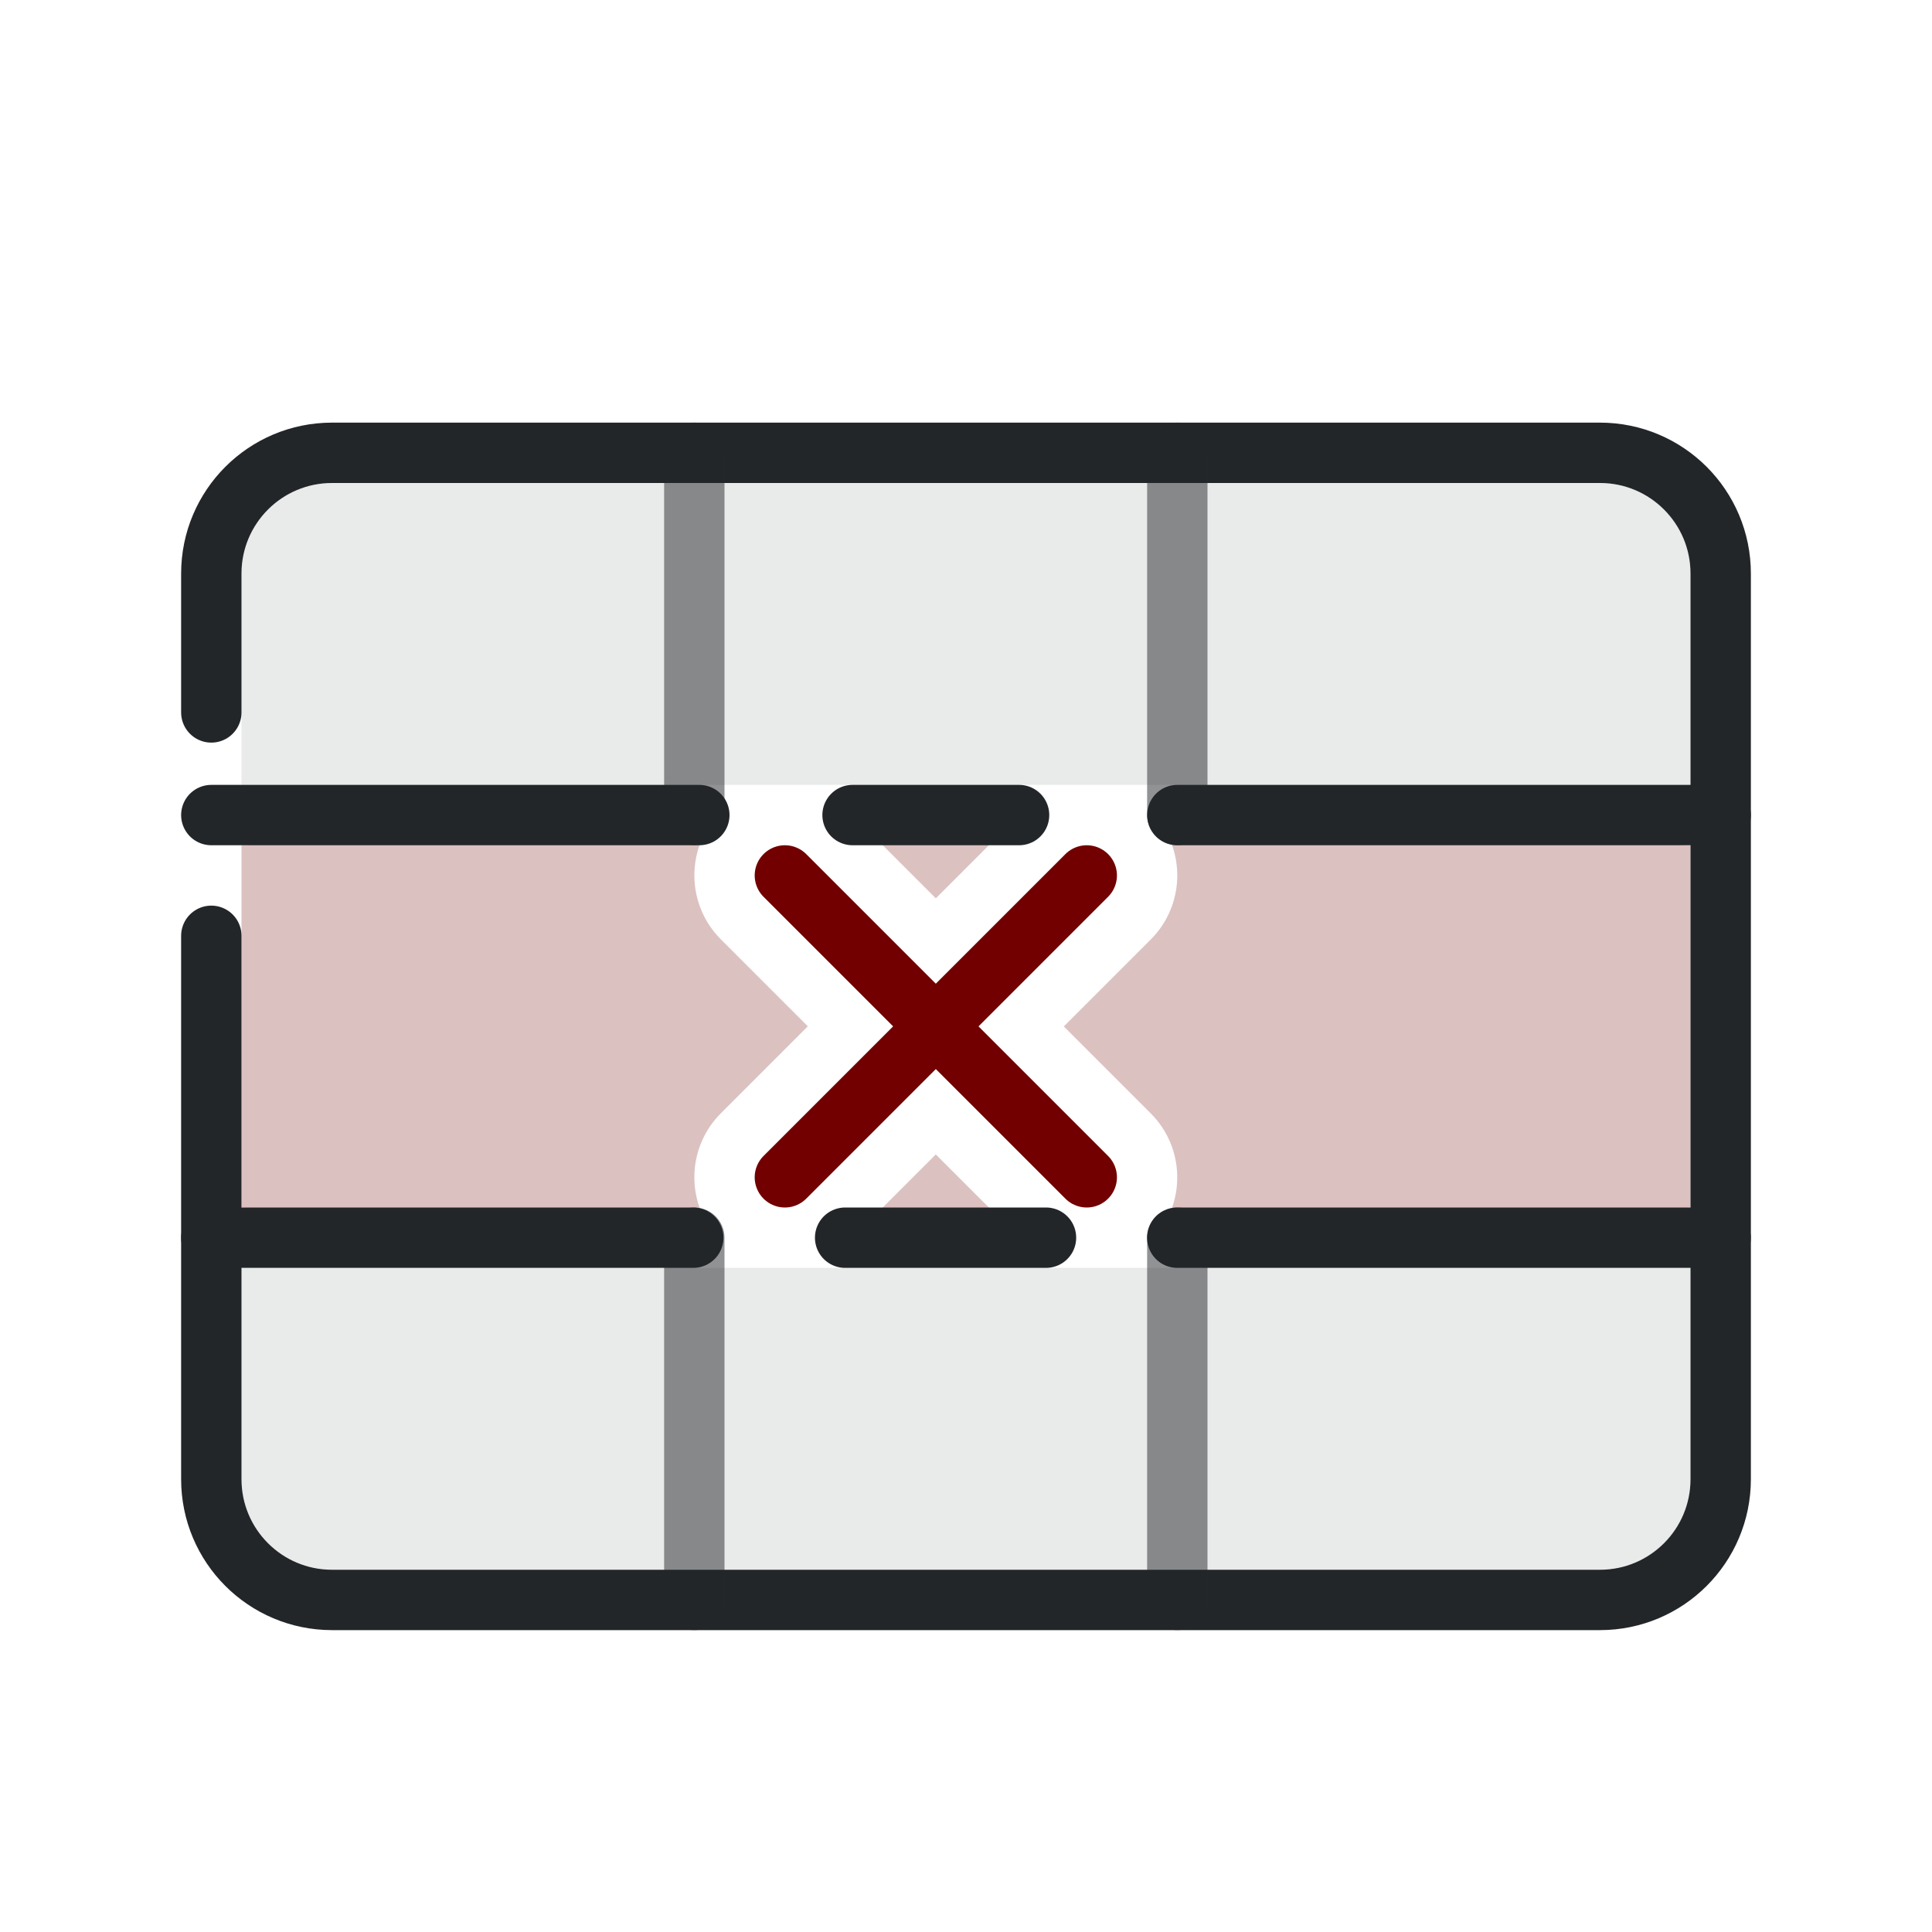
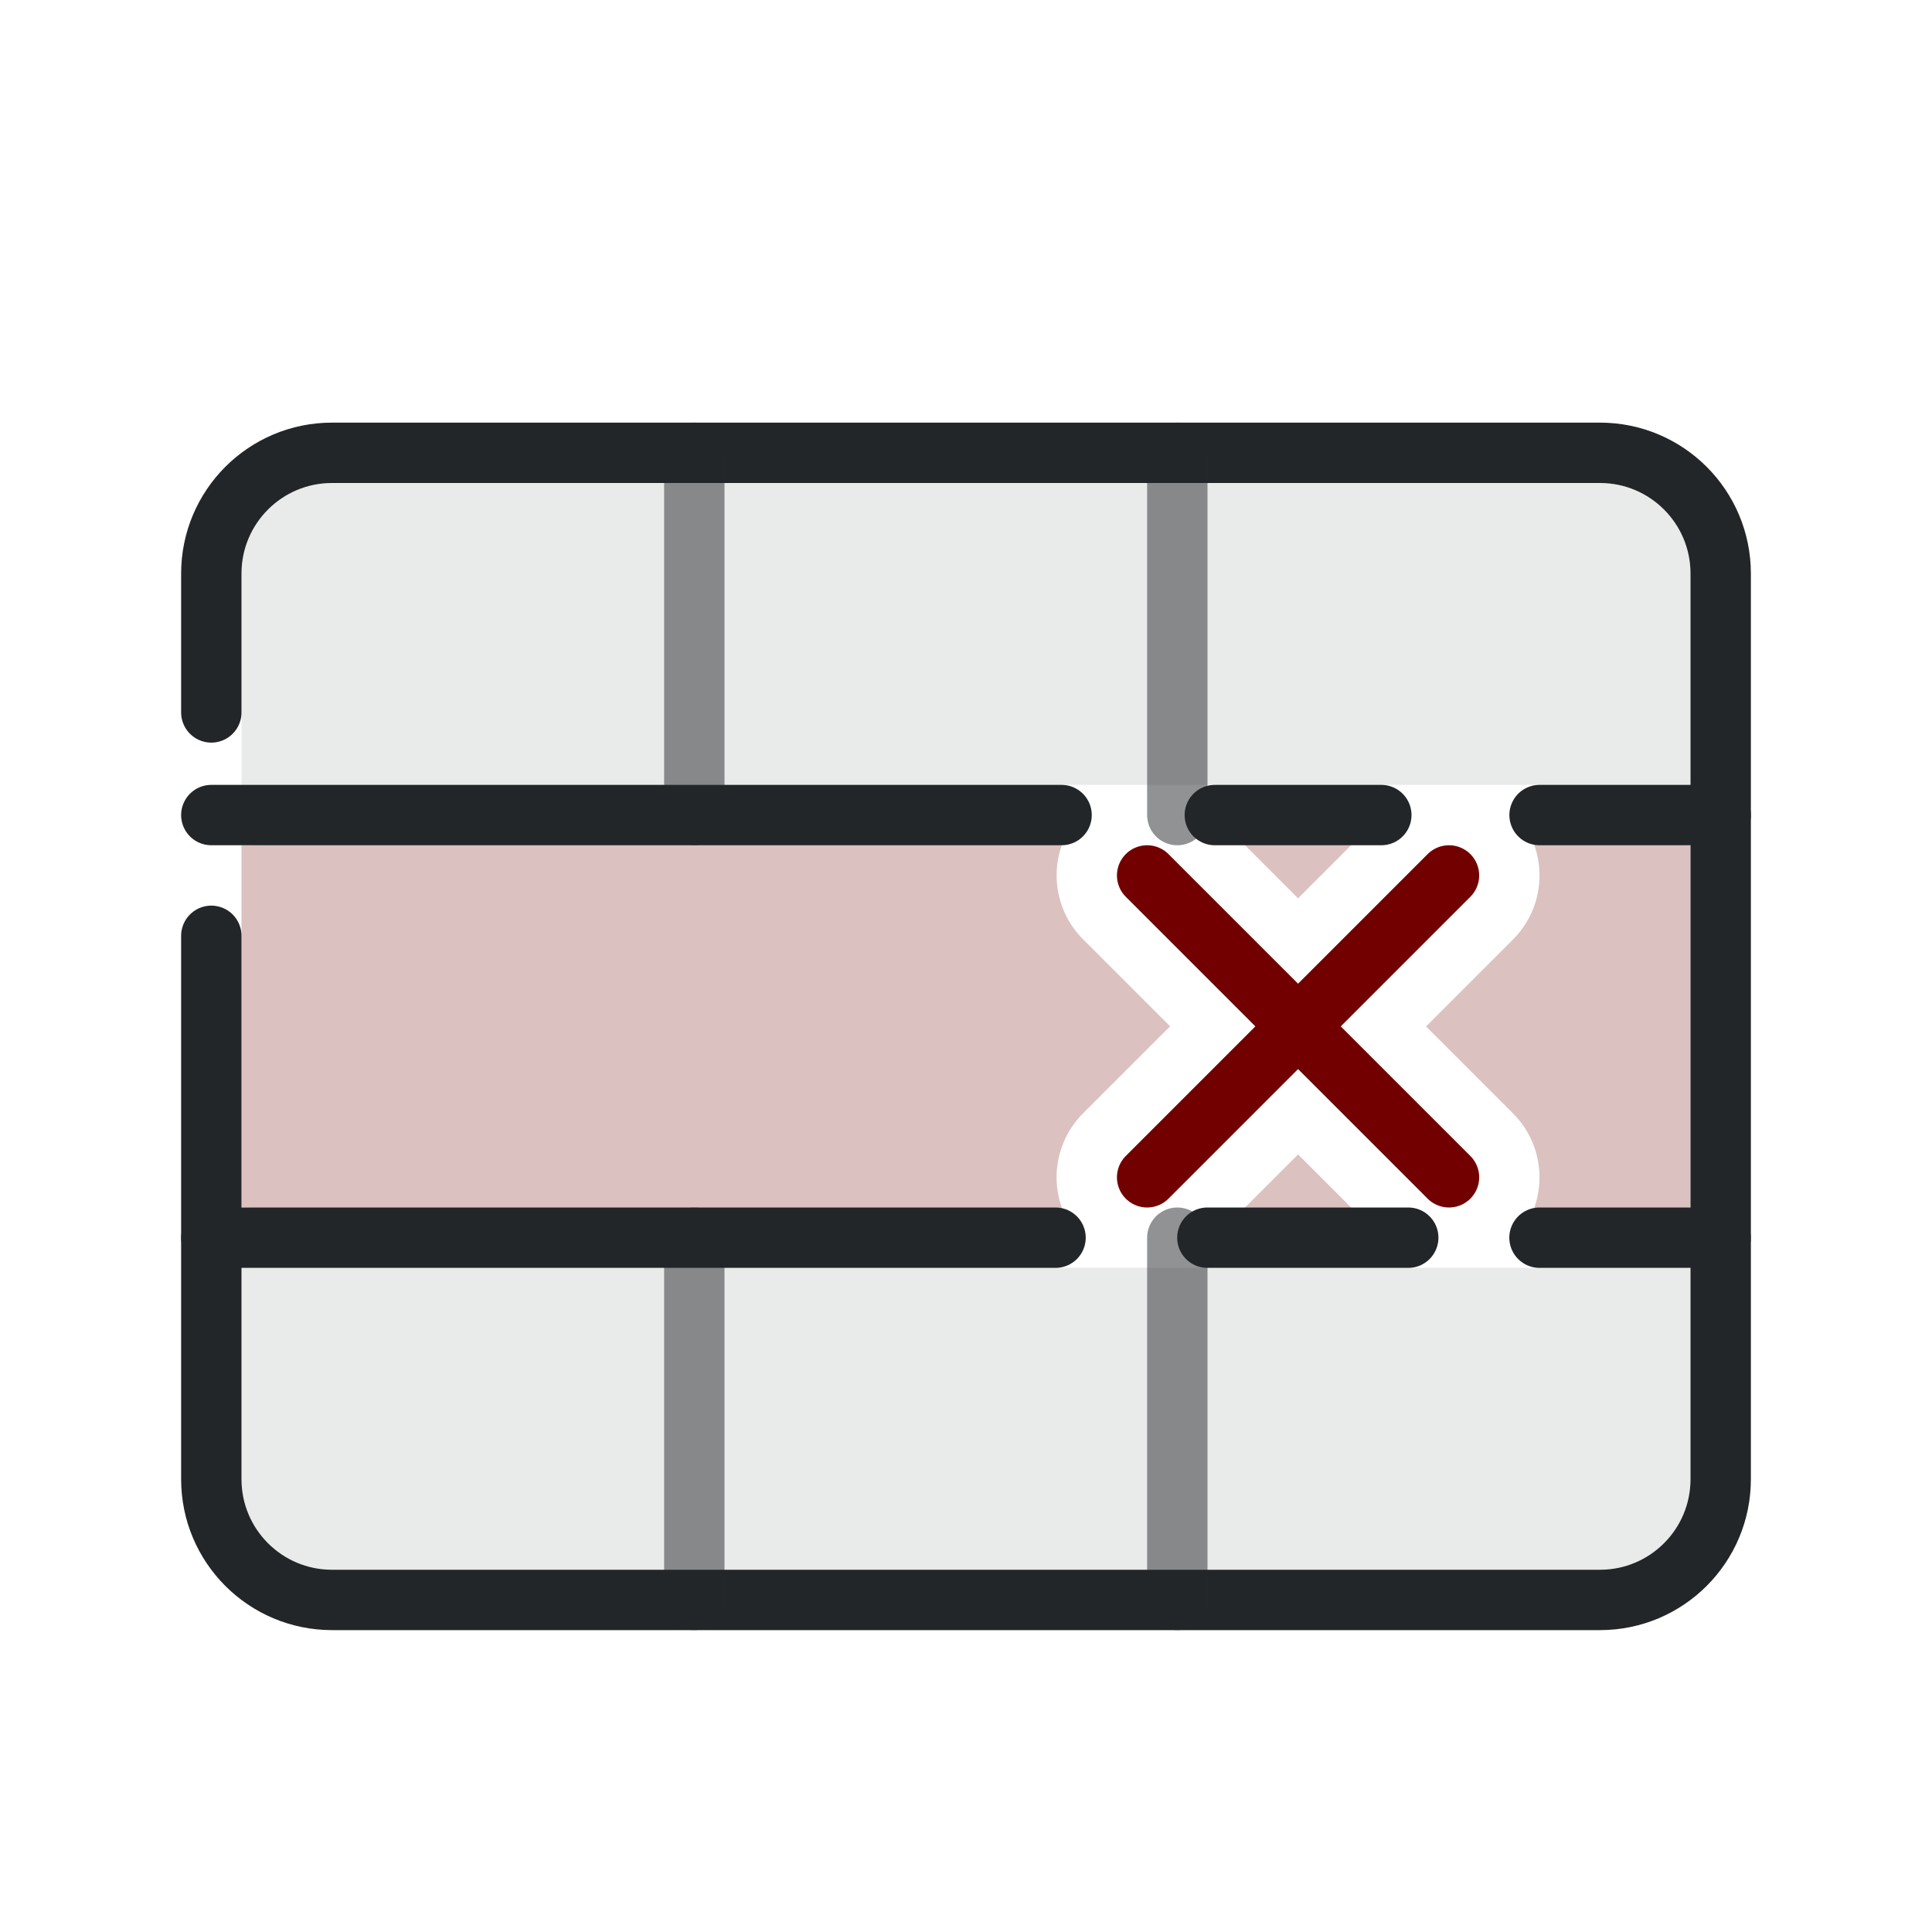
<svg xmlns="http://www.w3.org/2000/svg" width="32" height="32" version="1.1" viewBox="0 0 32 32">
  <defs>
    <style id="current-color-scheme" type="text/css">.ColorScheme-Text { color:#232629; }
.ColorScheme-NegativeText { color:#720000; }</style>
  </defs>
-   <path class="ColorScheme-Text" d="M5.5 8h21A1.5 1.5 0 0 1 28 9.5V13H4V9.5A1.5 1.5 0 0 1 5.5 8ZM4 21h24v3.5a1.5 1.5 0 0 1-1.5 1.5h-21A1.5 1.5 0 0 1 4 24.5Z" fill="currentColor" opacity=".1" />
-   <path class="ColorScheme-NegativeText" d="m4 14v6l7.883.5c-.531-.593-.506-1.498.057-2.061l1.44-1.44-1.44-1.44c-.563-.563-.587-1.468-.057-2.061zm10.121-.5 1.379 1.379 1.379-1.379zm4.996 0c.531.593.506 1.498-.057 2.061l-1.44 1.44 1.44 1.44c.563.563.587 1.468.057 2.061l8.883-.5v-6zm-3.617 5.621-1.379 1.379h2.758z" fill="currentColor" fill-opacity=".243" />
+   <path class="ColorScheme-Text" d="m5.5 8h21c.828 0 1.5.672 1.5 1.5v3.5h-24v-3.5c0-.828.672-1.5 1.5-1.5zm-1.5 13h24v3.5c0 .828-.672 1.5-1.5 1.5h-21c-.828 0-1.5-.672-1.5-1.5z" fill="currentColor" opacity=".1" />
+   <path class="ColorScheme-NegativeText" d="m4 14v6l13.883.5c-.531-.593-.506-1.498.057-2.061l1.44-1.44-1.44-1.44c-.563-.563-.587-1.468-.057-2.061zm16.121-.5 1.379 1.379 1.379-1.379zm4.996 0c.531.593.506 1.498-.057 2.061l-1.44 1.44 1.44 1.44c.563.563.587 1.468.057 2.061l2.883-.5v-6zm-3.617 5.621-1.379 1.379h2.758z" fill="currentColor" fill-opacity=".243" />
  <g class="ColorScheme-Text" fill="none" stroke="currentColor" stroke-linecap="round" stroke-linejoin="round">
-     <path d="m3.5 11.8v-2.3c0-1.105.895-2 2-2h21c1.105 0 2 .895 2 2v15c0 1.105-.895 2-2 2h-21c-1.105 0-2-.895-2-2v-9" stroke="currentColor" class="ColorScheme-Text" />
-     <path d="m11.5 7.5v6m0 7v6m8-19v6m0 7v6" opacity=".5" stroke="currentColor" class="ColorScheme-Text" />
-     <path d="m3.5 13.5h8.083m2.538 0h2.758m2.621 0h9m-25 7h7.983m2.515 0h3.327m2.174 0h9" stroke="currentColor" class="ColorScheme-Text" />
+     <path class="ColorScheme-Text" d="m3.5 11.8v-2.3c0-1.105.895-2 2-2h21c1.105 0 2 .895 2 2v15c0 1.105-.895 2-2 2h-21c-1.105 0-2-.895-2-2v-9" stroke="currentColor" />
+     <path class="ColorScheme-Text" d="m11.5 7.5v6m0 7v6m8-19v6m0 7v6" opacity=".5" stroke="currentColor" />
+     <path class="ColorScheme-Text" d="m3.5 13.5h14.083m2.538 0h2.758m2.621 0h3m-25 7h13.983m2.515 0h3.327m2.174 0h3" stroke="currentColor" />
  </g>
  <g class="ColorScheme-NegativeText" fill="none" stroke="currentColor" stroke-linecap="round" stroke-linejoin="round">
-     <path d="m13 14.5 5 5m0-5-5 5" stroke="currentColor" class="ColorScheme-NegativeText" />
+     <path class="ColorScheme-NegativeText" d="m19 14.5 5 5m0-5-5 5" stroke="currentColor" />
  </g>
</svg>
